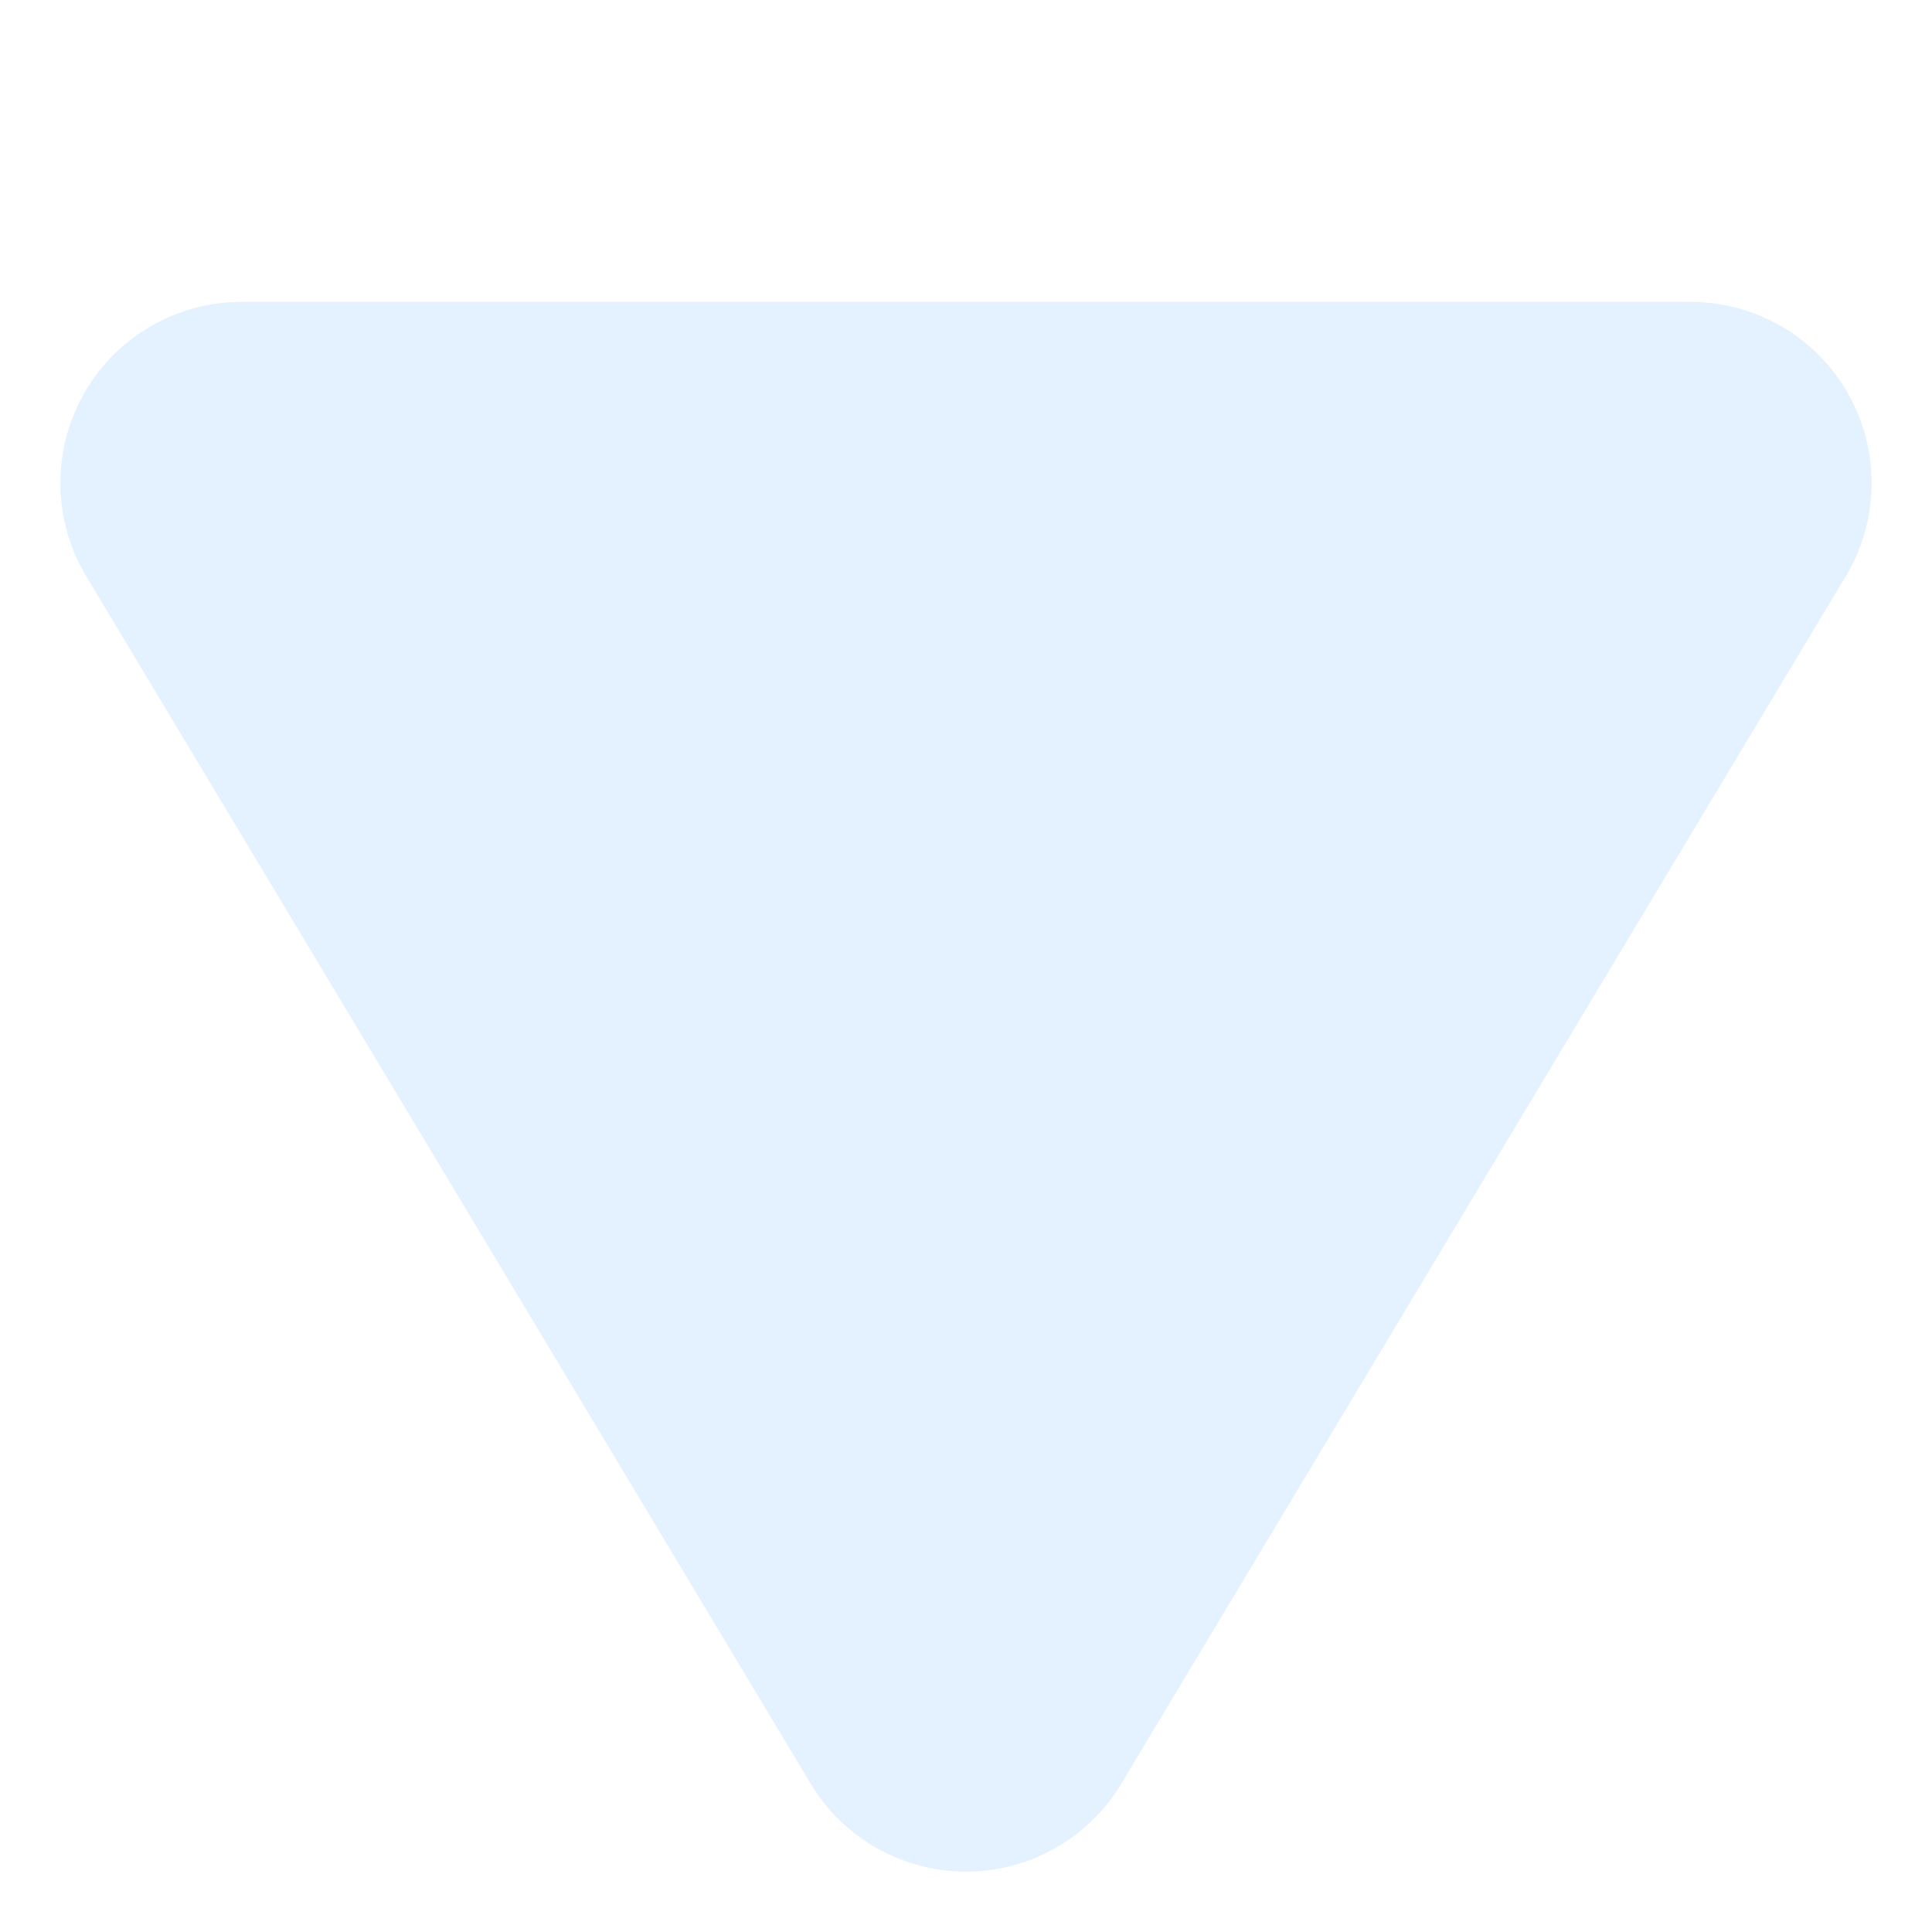
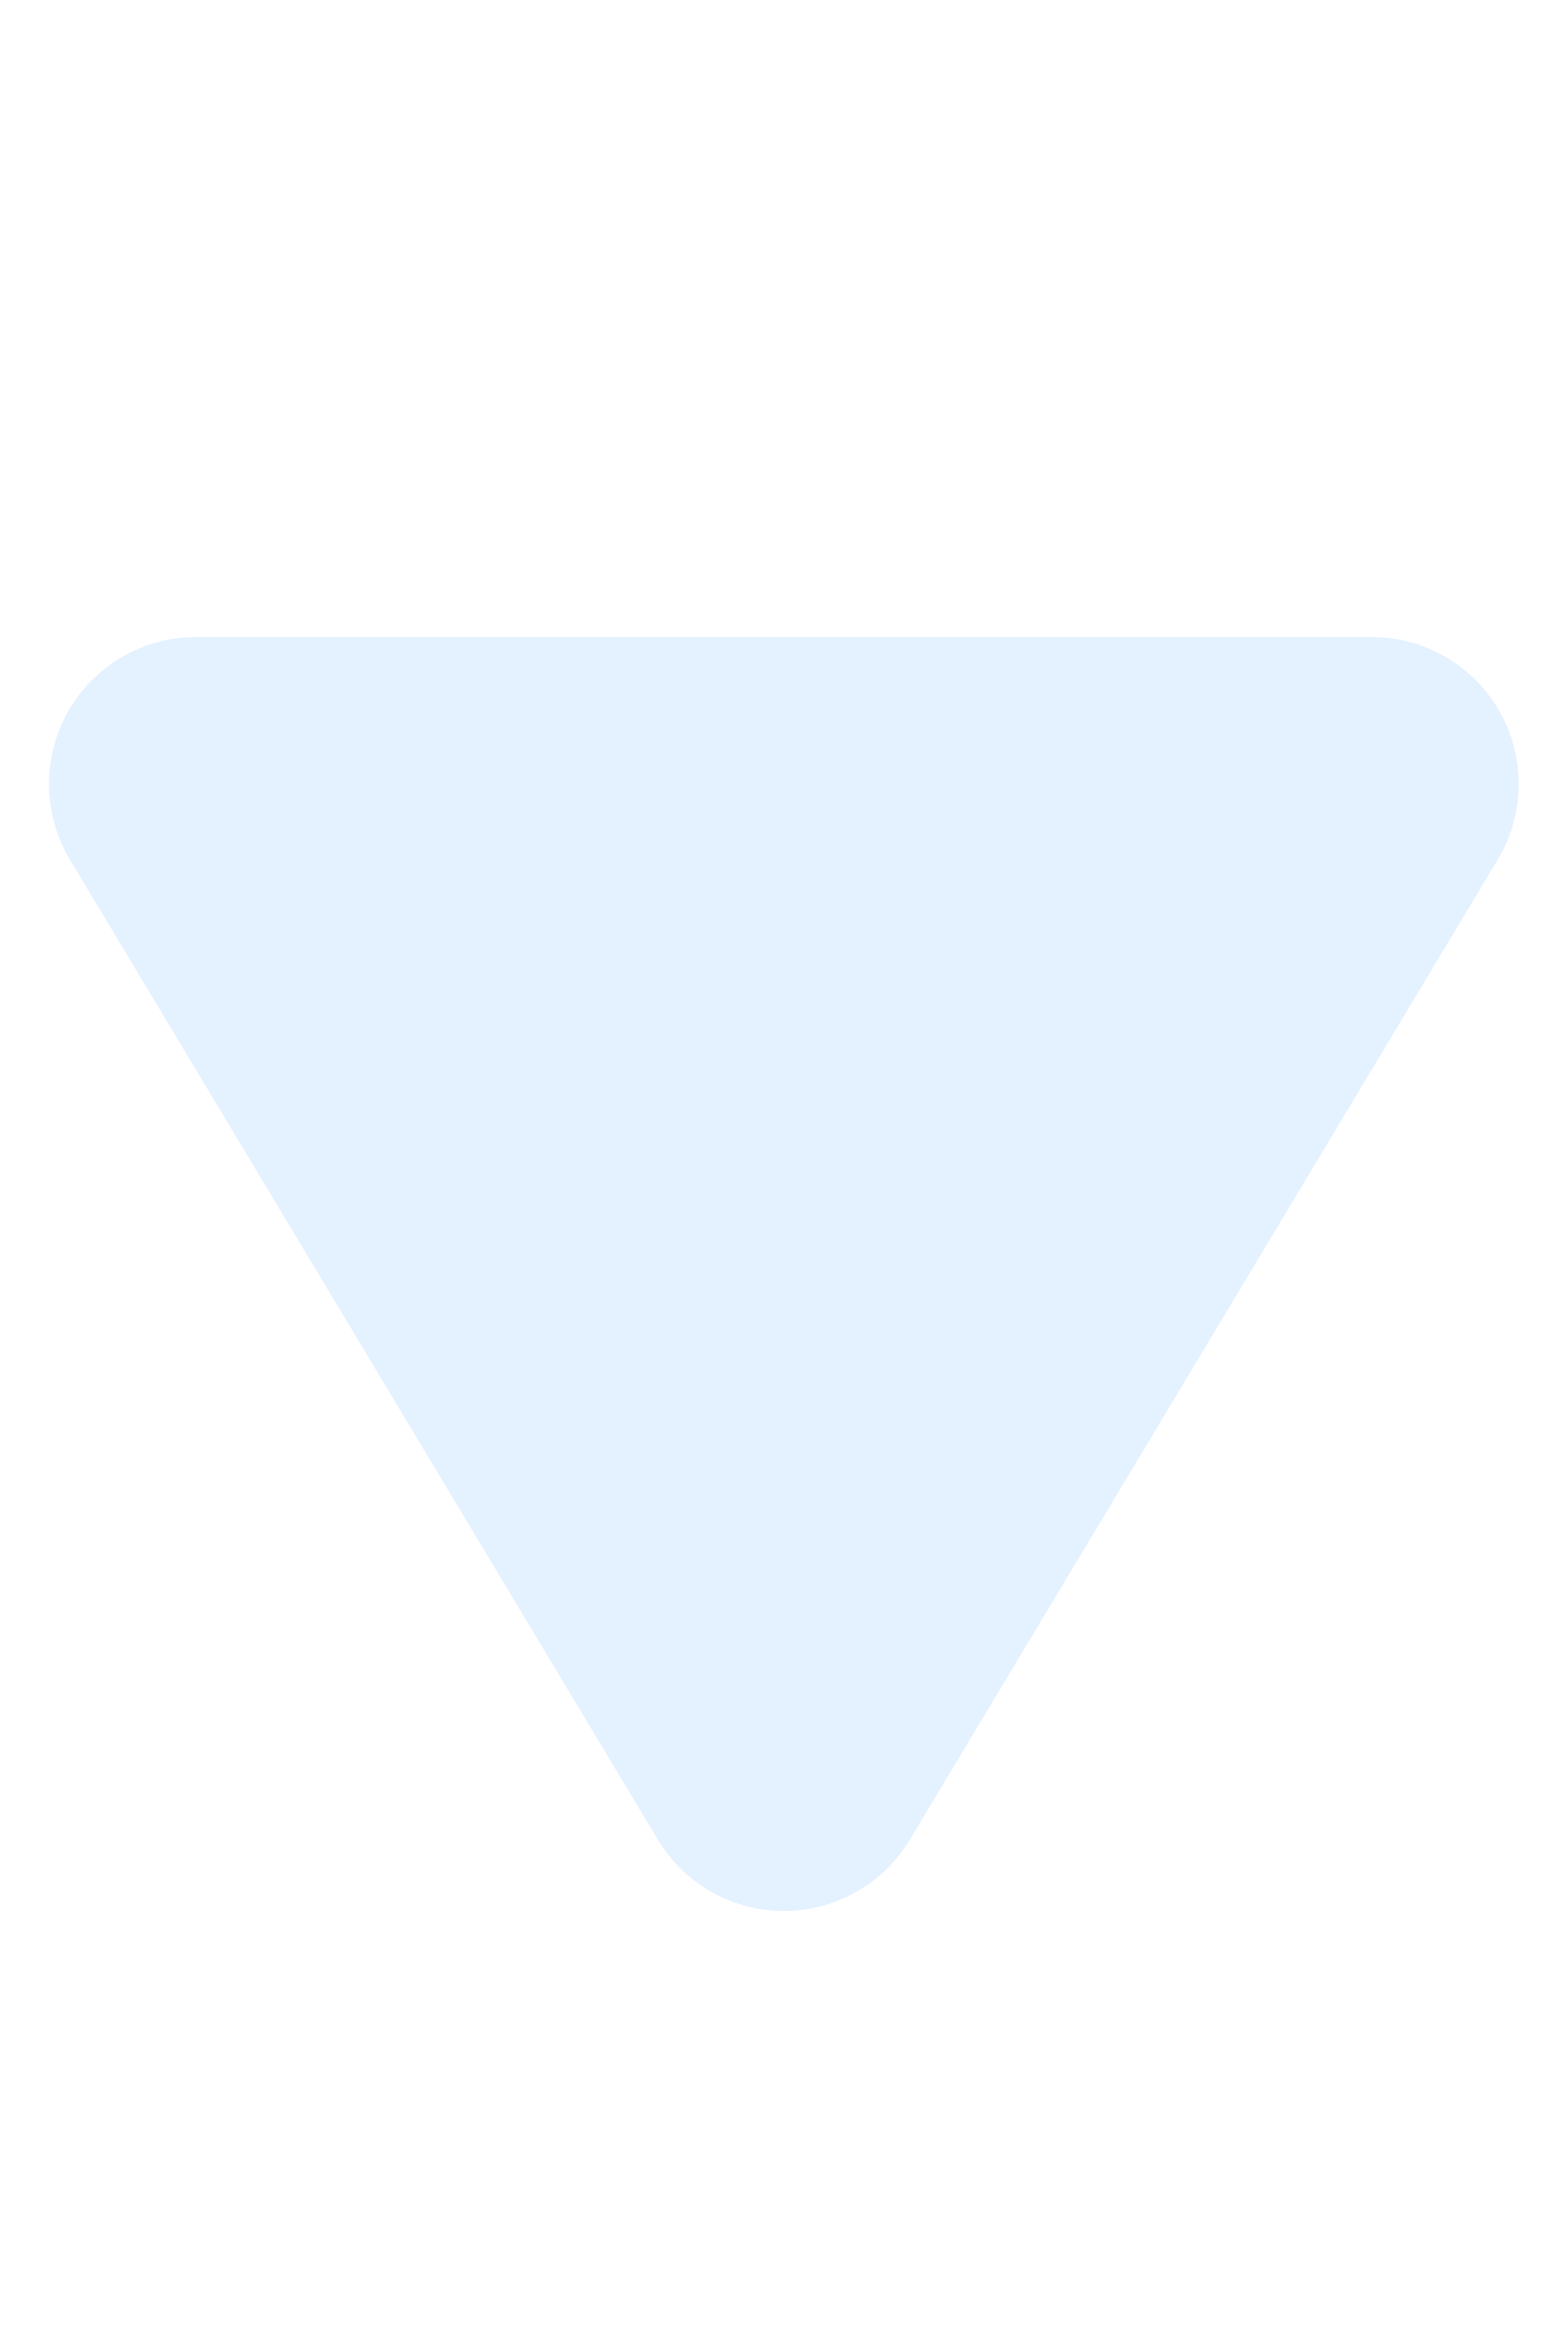
- <svg xmlns="http://www.w3.org/2000/svg" width="8" height="8">
-   <path d="m1 2 3 5 3-5z" stroke-width="1.5" stroke-linejoin="round" fill="#def" stroke="#def" opacity=".8" />
+ <svg xmlns="http://www.w3.org/2000/svg" width="12" height="18">
+   <path d="M1.5 6 6 13.5 10.5 6z" stroke-width="2.25" stroke-linejoin="round" fill="#def" stroke="#def" opacity=".8" />
</svg>
